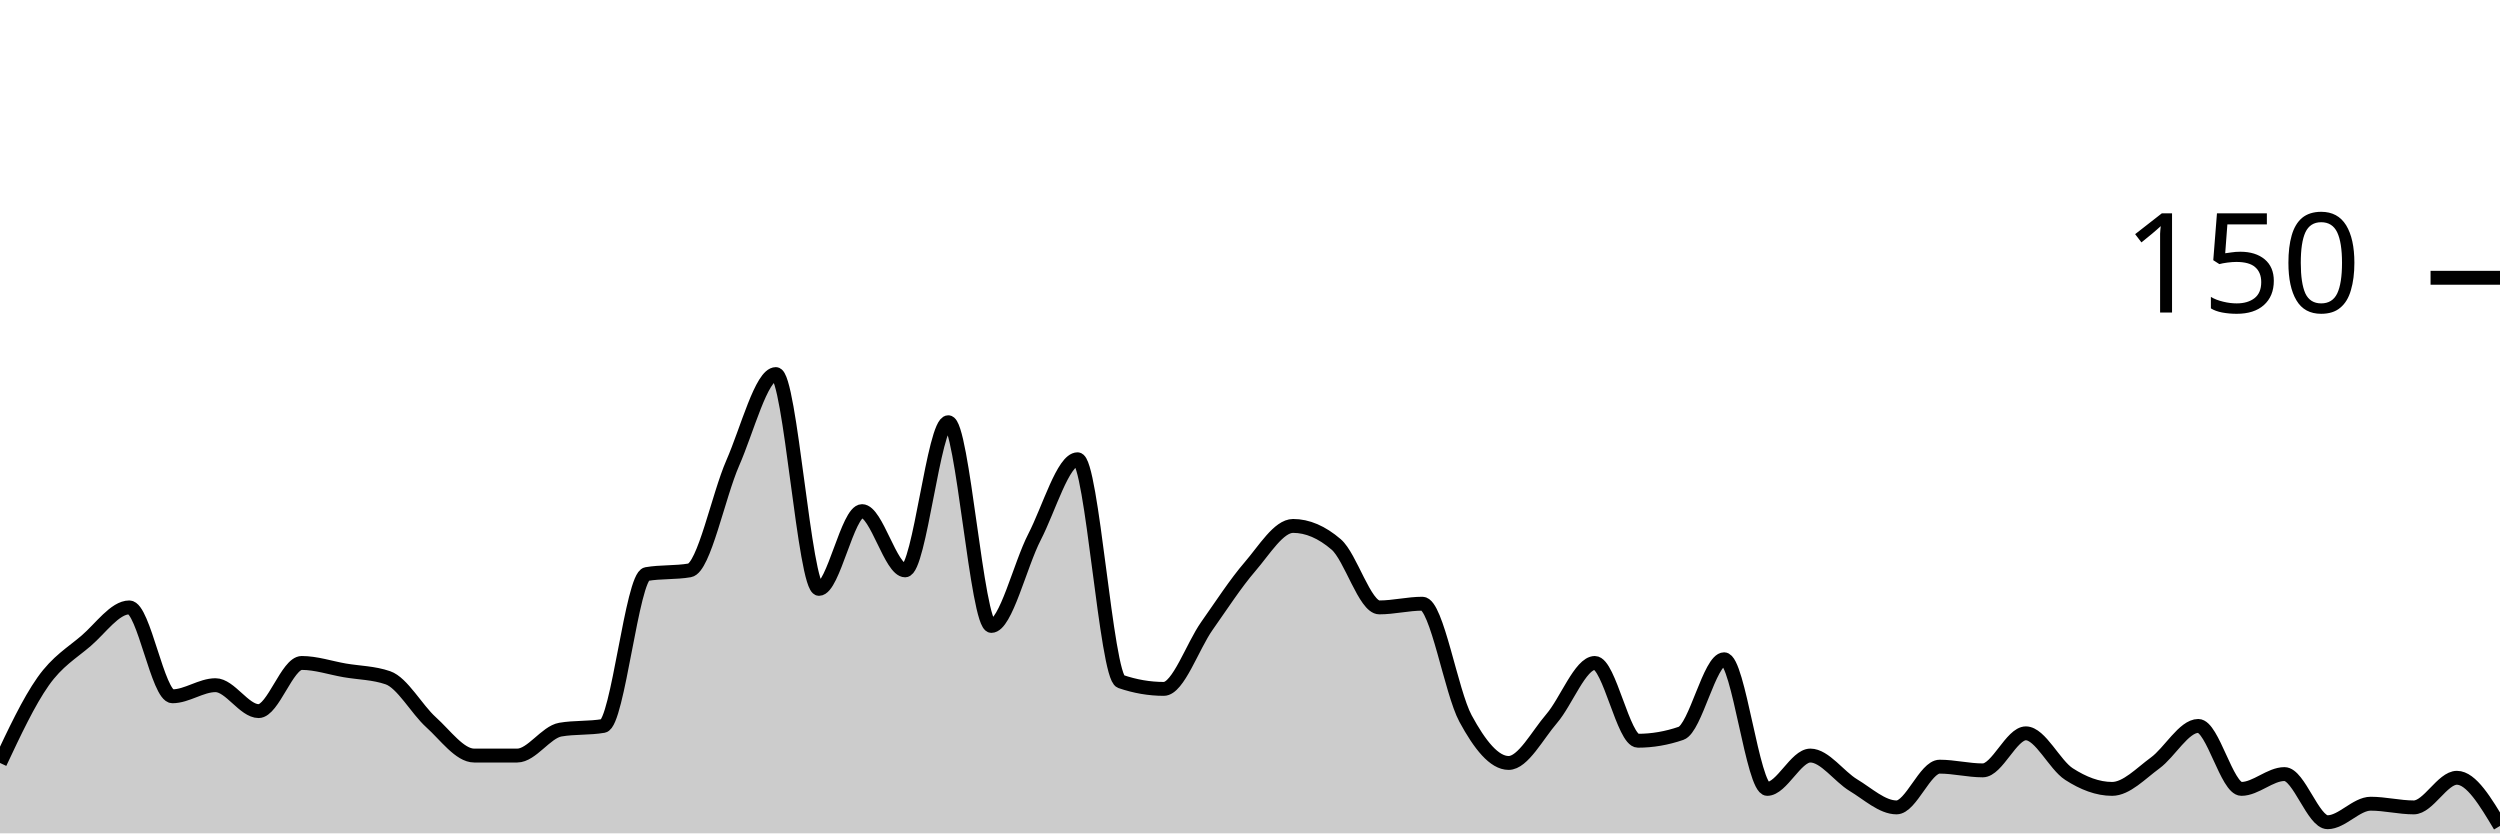
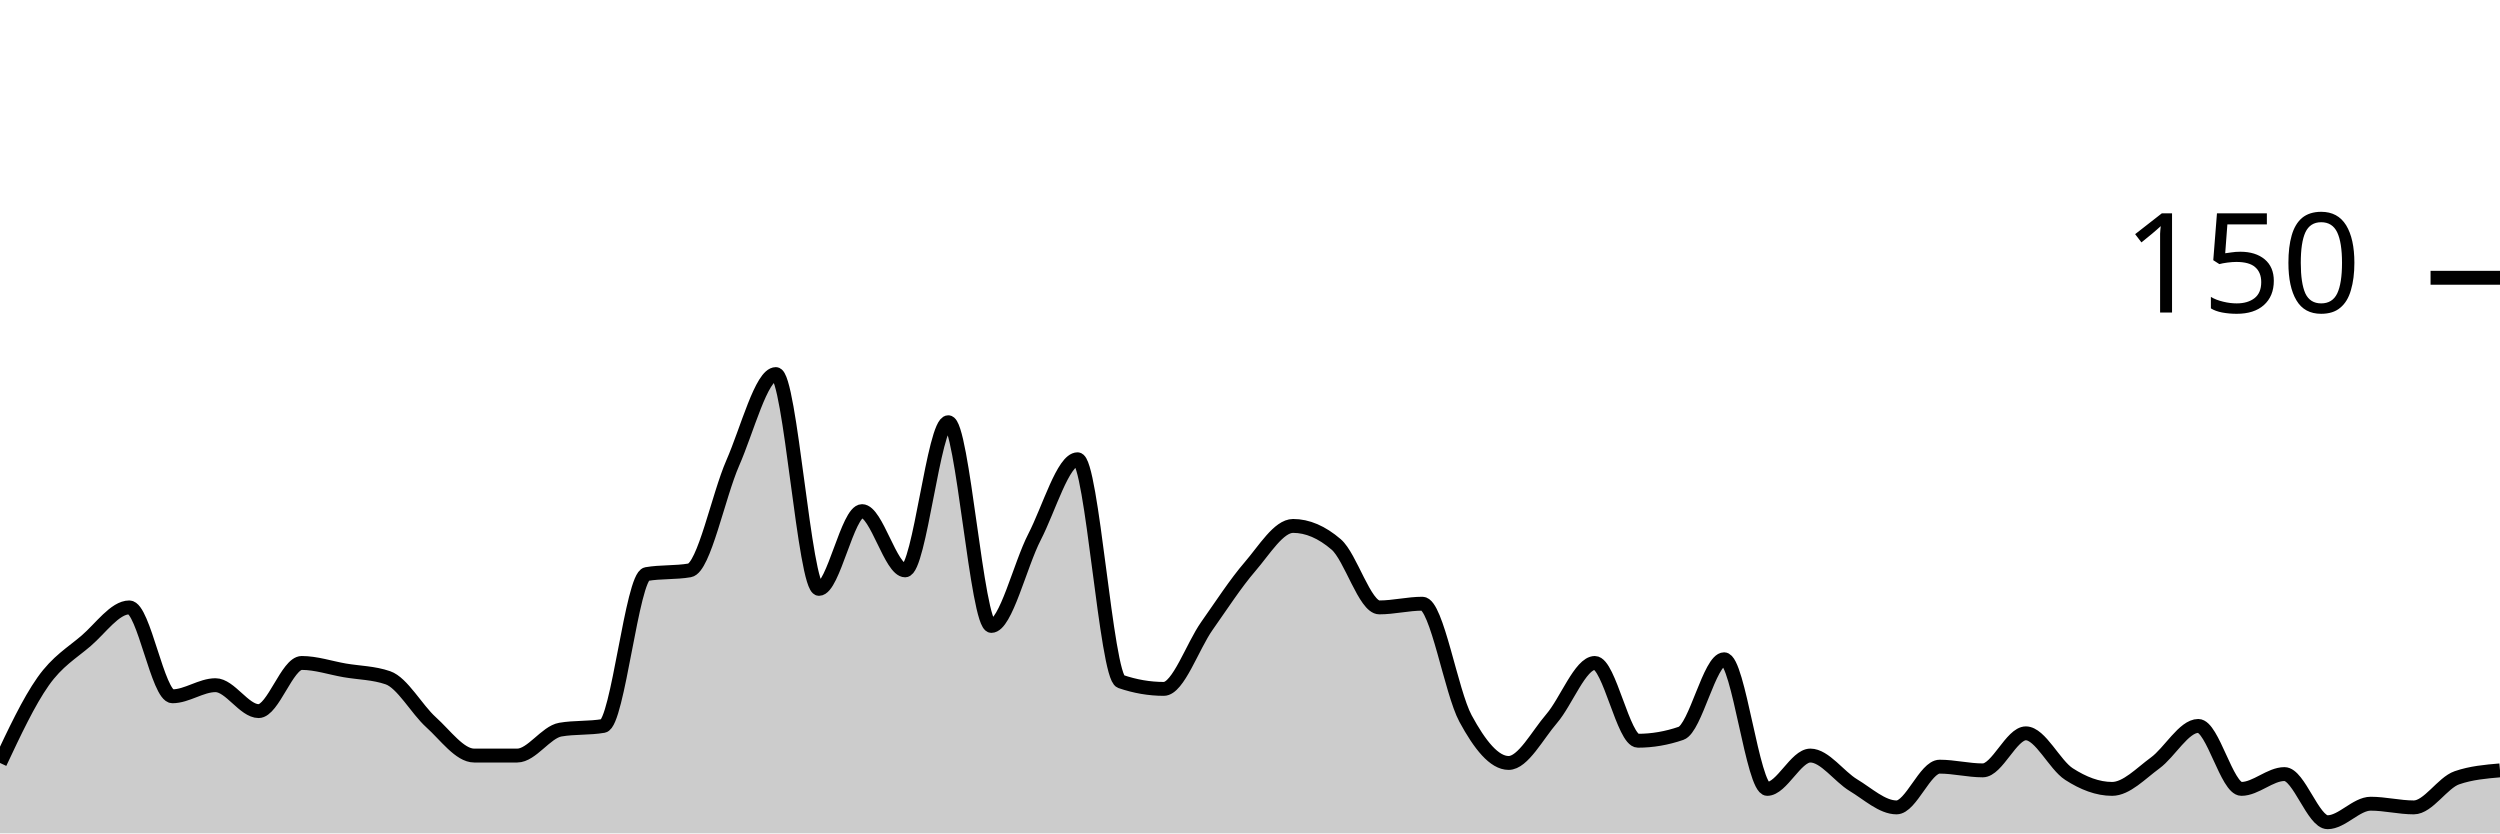
<svg xmlns="http://www.w3.org/2000/svg" viewBox="0 0 180 60">
  <g transform="translate(0,20)">
-     <path class="area" fill="rgba(0, 0, 0, 0.2)" d="M0,34.933C1.034,32.733,2.069,30.533,3.103,29.067C4.138,27.6,5.172,27.022,6.207,26.133C7.241,25.244,8.276,23.733,9.31,23.733C10.345,23.733,11.379,30.133,12.414,30.133C13.448,30.133,14.483,29.333,15.517,29.333C16.552,29.333,17.586,31.2,18.621,31.2C19.655,31.2,20.69,27.733,21.724,27.733C22.759,27.733,23.793,28.089,24.828,28.267C25.862,28.444,26.897,28.444,27.931,28.8C28.966,29.156,30,31.067,31.034,32C32.069,32.933,33.103,34.4,34.138,34.4C35.172,34.4,36.207,34.4,37.241,34.4C38.276,34.4,39.31,32.711,40.345,32.533C41.379,32.356,42.414,32.444,43.448,32.267C44.483,32.089,45.517,21.511,46.552,21.333C47.586,21.156,48.621,21.244,49.655,21.067C50.69,20.889,51.724,15.689,52.759,13.333C53.793,10.978,54.828,6.933,55.862,6.933C56.897,6.933,57.931,22.4,58.966,22.4C60,22.4,61.034,16.8,62.069,16.8C63.103,16.8,64.138,21.067,65.172,21.067C66.207,21.067,67.241,10.4,68.276,10.4C69.31,10.4,70.345,25.067,71.379,25.067C72.414,25.067,73.448,20.667,74.483,18.667C75.517,16.667,76.552,13.067,77.586,13.067C78.621,13.067,79.655,28.711,80.69,29.067C81.724,29.422,82.759,29.6,83.793,29.6C84.828,29.6,85.862,26.533,86.897,25.067C87.931,23.6,88.966,22,90,20.8C91.034,19.6,92.069,17.867,93.103,17.867C94.138,17.867,95.172,18.311,96.207,19.2C97.241,20.089,98.276,23.733,99.31,23.733C100.345,23.733,101.379,23.467,102.414,23.467C103.448,23.467,104.483,29.822,105.517,31.733C106.552,33.644,107.586,34.933,108.621,34.933C109.655,34.933,110.69,32.933,111.724,31.733C112.759,30.533,113.793,27.733,114.828,27.733C115.862,27.733,116.897,33.333,117.931,33.333C118.966,33.333,120,33.156,121.034,32.8C122.069,32.444,123.103,27.467,124.138,27.467C125.172,27.467,126.207,36.8,127.241,36.8C128.276,36.8,129.31,34.4,130.345,34.4C131.379,34.4,132.414,35.911,133.448,36.533C134.483,37.156,135.517,38.133,136.552,38.133C137.586,38.133,138.621,35.2,139.655,35.2C140.69,35.2,141.724,35.467,142.759,35.467C143.793,35.467,144.828,32.8,145.862,32.8C146.897,32.8,147.931,35.067,148.966,35.733C150,36.4,151.034,36.8,152.069,36.8C153.103,36.8,154.138,35.689,155.172,34.933C156.207,34.178,157.241,32.267,158.276,32.267C159.31,32.267,160.345,36.8,161.379,36.8C162.414,36.8,163.448,35.733,164.483,35.733C165.517,35.733,166.552,39.2,167.586,39.2C168.621,39.2,169.655,37.867,170.69,37.867C171.724,37.867,172.759,38.133,173.793,38.133C174.828,38.133,175.862,36,176.897,36C177.931,36,178.966,37.733,180,39.467L180,40C178.966,40,177.931,40,176.897,40C175.862,40,174.828,40,173.793,40C172.759,40,171.724,40,170.69,40C169.655,40,168.621,40,167.586,40C166.552,40,165.517,40,164.483,40C163.448,40,162.414,40,161.379,40C160.345,40,159.31,40,158.276,40C157.241,40,156.207,40,155.172,40C154.138,40,153.103,40,152.069,40C151.034,40,150,40,148.966,40C147.931,40,146.897,40,145.862,40C144.828,40,143.793,40,142.759,40C141.724,40,140.69,40,139.655,40C138.621,40,137.586,40,136.552,40C135.517,40,134.483,40,133.448,40C132.414,40,131.379,40,130.345,40C129.31,40,128.276,40,127.241,40C126.207,40,125.172,40,124.138,40C123.103,40,122.069,40,121.034,40C120,40,118.966,40,117.931,40C116.897,40,115.862,40,114.828,40C113.793,40,112.759,40,111.724,40C110.69,40,109.655,40,108.621,40C107.586,40,106.552,40,105.517,40C104.483,40,103.448,40,102.414,40C101.379,40,100.345,40,99.31,40C98.276,40,97.241,40,96.207,40C95.172,40,94.138,40,93.103,40C92.069,40,91.034,40,90,40C88.966,40,87.931,40,86.897,40C85.862,40,84.828,40,83.793,40C82.759,40,81.724,40,80.69,40C79.655,40,78.621,40,77.586,40C76.552,40,75.517,40,74.483,40C73.448,40,72.414,40,71.379,40C70.345,40,69.31,40,68.276,40C67.241,40,66.207,40,65.172,40C64.138,40,63.103,40,62.069,40C61.034,40,60,40,58.966,40C57.931,40,56.897,40,55.862,40C54.828,40,53.793,40,52.759,40C51.724,40,50.69,40,49.655,40C48.621,40,47.586,40,46.552,40C45.517,40,44.483,40,43.448,40C42.414,40,41.379,40,40.345,40C39.31,40,38.276,40,37.241,40C36.207,40,35.172,40,34.138,40C33.103,40,32.069,40,31.034,40C30,40,28.966,40,27.931,40C26.897,40,25.862,40,24.828,40C23.793,40,22.759,40,21.724,40C20.69,40,19.655,40,18.621,40C17.586,40,16.552,40,15.517,40C14.483,40,13.448,40,12.414,40C11.379,40,10.345,40,9.31,40C8.276,40,7.241,40,6.207,40C5.172,40,4.138,40,3.103,40C2.069,40,1.034,40,0,40Z" />
-     <path class="line" stroke="black" fill="none" d="M0,34.933C1.034,32.733,2.069,30.533,3.103,29.067C4.138,27.6,5.172,27.022,6.207,26.133C7.241,25.244,8.276,23.733,9.31,23.733C10.345,23.733,11.379,30.133,12.414,30.133C13.448,30.133,14.483,29.333,15.517,29.333C16.552,29.333,17.586,31.2,18.621,31.2C19.655,31.2,20.69,27.733,21.724,27.733C22.759,27.733,23.793,28.089,24.828,28.267C25.862,28.444,26.897,28.444,27.931,28.8C28.966,29.156,30,31.067,31.034,32C32.069,32.933,33.103,34.4,34.138,34.4C35.172,34.4,36.207,34.4,37.241,34.4C38.276,34.4,39.31,32.711,40.345,32.533C41.379,32.356,42.414,32.444,43.448,32.267C44.483,32.089,45.517,21.511,46.552,21.333C47.586,21.156,48.621,21.244,49.655,21.067C50.69,20.889,51.724,15.689,52.759,13.333C53.793,10.978,54.828,6.933,55.862,6.933C56.897,6.933,57.931,22.4,58.966,22.4C60,22.4,61.034,16.8,62.069,16.8C63.103,16.8,64.138,21.067,65.172,21.067C66.207,21.067,67.241,10.4,68.276,10.4C69.31,10.4,70.345,25.067,71.379,25.067C72.414,25.067,73.448,20.667,74.483,18.667C75.517,16.667,76.552,13.067,77.586,13.067C78.621,13.067,79.655,28.711,80.69,29.067C81.724,29.422,82.759,29.6,83.793,29.6C84.828,29.6,85.862,26.533,86.897,25.067C87.931,23.6,88.966,22,90,20.8C91.034,19.6,92.069,17.867,93.103,17.867C94.138,17.867,95.172,18.311,96.207,19.2C97.241,20.089,98.276,23.733,99.31,23.733C100.345,23.733,101.379,23.467,102.414,23.467C103.448,23.467,104.483,29.822,105.517,31.733C106.552,33.644,107.586,34.933,108.621,34.933C109.655,34.933,110.69,32.933,111.724,31.733C112.759,30.533,113.793,27.733,114.828,27.733C115.862,27.733,116.897,33.333,117.931,33.333C118.966,33.333,120,33.156,121.034,32.8C122.069,32.444,123.103,27.467,124.138,27.467C125.172,27.467,126.207,36.8,127.241,36.8C128.276,36.8,129.31,34.4,130.345,34.4C131.379,34.4,132.414,35.911,133.448,36.533C134.483,37.156,135.517,38.133,136.552,38.133C137.586,38.133,138.621,35.2,139.655,35.2C140.69,35.2,141.724,35.467,142.759,35.467C143.793,35.467,144.828,32.8,145.862,32.8C146.897,32.8,147.931,35.067,148.966,35.733C150,36.4,151.034,36.8,152.069,36.8C153.103,36.8,154.138,35.689,155.172,34.933C156.207,34.178,157.241,32.267,158.276,32.267C159.31,32.267,160.345,36.8,161.379,36.8C162.414,36.8,163.448,35.733,164.483,35.733C165.517,35.733,166.552,39.2,167.586,39.2C168.621,39.2,169.655,37.867,170.69,37.867C171.724,37.867,172.759,38.133,173.793,38.133C174.828,38.133,175.862,36,176.897,36C177.931,36,178.966,37.733,180,39.467" />
+     <path class="area" fill="rgba(0, 0, 0, 0.2)" d="M0,34.933C1.034,32.733,2.069,30.533,3.103,29.067C4.138,27.6,5.172,27.022,6.207,26.133C7.241,25.244,8.276,23.733,9.31,23.733C10.345,23.733,11.379,30.133,12.414,30.133C13.448,30.133,14.483,29.333,15.517,29.333C16.552,29.333,17.586,31.2,18.621,31.2C19.655,31.2,20.69,27.733,21.724,27.733C22.759,27.733,23.793,28.089,24.828,28.267C25.862,28.444,26.897,28.444,27.931,28.8C28.966,29.156,30,31.067,31.034,32C32.069,32.933,33.103,34.4,34.138,34.4C35.172,34.4,36.207,34.4,37.241,34.4C38.276,34.4,39.31,32.711,40.345,32.533C41.379,32.356,42.414,32.444,43.448,32.267C44.483,32.089,45.517,21.511,46.552,21.333C47.586,21.156,48.621,21.244,49.655,21.067C50.69,20.889,51.724,15.689,52.759,13.333C53.793,10.978,54.828,6.933,55.862,6.933C56.897,6.933,57.931,22.4,58.966,22.4C60,22.4,61.034,16.8,62.069,16.8C63.103,16.8,64.138,21.067,65.172,21.067C66.207,21.067,67.241,10.4,68.276,10.4C69.31,10.4,70.345,25.067,71.379,25.067C72.414,25.067,73.448,20.667,74.483,18.667C75.517,16.667,76.552,13.067,77.586,13.067C78.621,13.067,79.655,28.711,80.69,29.067C81.724,29.422,82.759,29.6,83.793,29.6C84.828,29.6,85.862,26.533,86.897,25.067C87.931,23.6,88.966,22,90,20.8C91.034,19.6,92.069,17.867,93.103,17.867C94.138,17.867,95.172,18.311,96.207,19.2C97.241,20.089,98.276,23.733,99.31,23.733C100.345,23.733,101.379,23.467,102.414,23.467C103.448,23.467,104.483,29.822,105.517,31.733C106.552,33.644,107.586,34.933,108.621,34.933C109.655,34.933,110.69,32.933,111.724,31.733C112.759,30.533,113.793,27.733,114.828,27.733C115.862,27.733,116.897,33.333,117.931,33.333C118.966,33.333,120,33.156,121.034,32.8C122.069,32.444,123.103,27.467,124.138,27.467C125.172,27.467,126.207,36.8,127.241,36.8C128.276,36.8,129.31,34.4,130.345,34.4C131.379,34.4,132.414,35.911,133.448,36.533C134.483,37.156,135.517,38.133,136.552,38.133C137.586,38.133,138.621,35.2,139.655,35.2C140.69,35.2,141.724,35.467,142.759,35.467C143.793,35.467,144.828,32.8,145.862,32.8C146.897,32.8,147.931,35.067,148.966,35.733C150,36.4,151.034,36.8,152.069,36.8C153.103,36.8,154.138,35.689,155.172,34.933C156.207,34.178,157.241,32.267,158.276,32.267C159.31,32.267,160.345,36.8,161.379,36.8C162.414,36.8,163.448,35.733,164.483,35.733C165.517,35.733,166.552,39.2,167.586,39.2C168.621,39.2,169.655,37.867,170.69,37.867C171.724,37.867,172.759,38.133,173.793,38.133C174.828,38.133,175.862,36.356,176.897,36C177.931,35.644,178.966,35.556,180,35.467L180,40C178.966,40,177.931,40,176.897,40C175.862,40,174.828,40,173.793,40C172.759,40,171.724,40,170.69,40C169.655,40,168.621,40,167.586,40C166.552,40,165.517,40,164.483,40C163.448,40,162.414,40,161.379,40C160.345,40,159.31,40,158.276,40C157.241,40,156.207,40,155.172,40C154.138,40,153.103,40,152.069,40C151.034,40,150,40,148.966,40C147.931,40,146.897,40,145.862,40C144.828,40,143.793,40,142.759,40C141.724,40,140.69,40,139.655,40C138.621,40,137.586,40,136.552,40C135.517,40,134.483,40,133.448,40C132.414,40,131.379,40,130.345,40C129.31,40,128.276,40,127.241,40C126.207,40,125.172,40,124.138,40C123.103,40,122.069,40,121.034,40C120,40,118.966,40,117.931,40C116.897,40,115.862,40,114.828,40C113.793,40,112.759,40,111.724,40C110.69,40,109.655,40,108.621,40C107.586,40,106.552,40,105.517,40C104.483,40,103.448,40,102.414,40C101.379,40,100.345,40,99.31,40C98.276,40,97.241,40,96.207,40C95.172,40,94.138,40,93.103,40C92.069,40,91.034,40,90,40C88.966,40,87.931,40,86.897,40C85.862,40,84.828,40,83.793,40C82.759,40,81.724,40,80.69,40C79.655,40,78.621,40,77.586,40C76.552,40,75.517,40,74.483,40C73.448,40,72.414,40,71.379,40C70.345,40,69.31,40,68.276,40C67.241,40,66.207,40,65.172,40C64.138,40,63.103,40,62.069,40C61.034,40,60,40,58.966,40C57.931,40,56.897,40,55.862,40C54.828,40,53.793,40,52.759,40C51.724,40,50.69,40,49.655,40C48.621,40,47.586,40,46.552,40C45.517,40,44.483,40,43.448,40C42.414,40,41.379,40,40.345,40C39.31,40,38.276,40,37.241,40C36.207,40,35.172,40,34.138,40C33.103,40,32.069,40,31.034,40C30,40,28.966,40,27.931,40C26.897,40,25.862,40,24.828,40C23.793,40,22.759,40,21.724,40C20.69,40,19.655,40,18.621,40C17.586,40,16.552,40,15.517,40C14.483,40,13.448,40,12.414,40C11.379,40,10.345,40,9.31,40C8.276,40,7.241,40,6.207,40C5.172,40,4.138,40,3.103,40C2.069,40,1.034,40,0,40Z" />
+     <path class="line" stroke="black" fill="none" d="M0,34.933C1.034,32.733,2.069,30.533,3.103,29.067C4.138,27.6,5.172,27.022,6.207,26.133C7.241,25.244,8.276,23.733,9.31,23.733C10.345,23.733,11.379,30.133,12.414,30.133C13.448,30.133,14.483,29.333,15.517,29.333C16.552,29.333,17.586,31.2,18.621,31.2C19.655,31.2,20.69,27.733,21.724,27.733C22.759,27.733,23.793,28.089,24.828,28.267C25.862,28.444,26.897,28.444,27.931,28.8C28.966,29.156,30,31.067,31.034,32C32.069,32.933,33.103,34.4,34.138,34.4C35.172,34.4,36.207,34.4,37.241,34.4C38.276,34.4,39.31,32.711,40.345,32.533C41.379,32.356,42.414,32.444,43.448,32.267C44.483,32.089,45.517,21.511,46.552,21.333C47.586,21.156,48.621,21.244,49.655,21.067C50.69,20.889,51.724,15.689,52.759,13.333C53.793,10.978,54.828,6.933,55.862,6.933C56.897,6.933,57.931,22.4,58.966,22.4C60,22.4,61.034,16.8,62.069,16.8C63.103,16.8,64.138,21.067,65.172,21.067C66.207,21.067,67.241,10.4,68.276,10.4C69.31,10.4,70.345,25.067,71.379,25.067C72.414,25.067,73.448,20.667,74.483,18.667C75.517,16.667,76.552,13.067,77.586,13.067C78.621,13.067,79.655,28.711,80.69,29.067C81.724,29.422,82.759,29.6,83.793,29.6C84.828,29.6,85.862,26.533,86.897,25.067C87.931,23.6,88.966,22,90,20.8C91.034,19.6,92.069,17.867,93.103,17.867C94.138,17.867,95.172,18.311,96.207,19.2C97.241,20.089,98.276,23.733,99.31,23.733C100.345,23.733,101.379,23.467,102.414,23.467C103.448,23.467,104.483,29.822,105.517,31.733C106.552,33.644,107.586,34.933,108.621,34.933C109.655,34.933,110.69,32.933,111.724,31.733C112.759,30.533,113.793,27.733,114.828,27.733C115.862,27.733,116.897,33.333,117.931,33.333C118.966,33.333,120,33.156,121.034,32.8C122.069,32.444,123.103,27.467,124.138,27.467C125.172,27.467,126.207,36.8,127.241,36.8C128.276,36.8,129.31,34.4,130.345,34.4C131.379,34.4,132.414,35.911,133.448,36.533C134.483,37.156,135.517,38.133,136.552,38.133C137.586,38.133,138.621,35.2,139.655,35.2C140.69,35.2,141.724,35.467,142.759,35.467C143.793,35.467,144.828,32.8,145.862,32.8C146.897,32.8,147.931,35.067,148.966,35.733C150,36.4,151.034,36.8,152.069,36.8C153.103,36.8,154.138,35.689,155.172,34.933C156.207,34.178,157.241,32.267,158.276,32.267C159.31,32.267,160.345,36.8,161.379,36.8C162.414,36.8,163.448,35.733,164.483,35.733C165.517,35.733,166.552,39.2,167.586,39.2C168.621,39.2,169.655,37.867,170.69,37.867C171.724,37.867,172.759,38.133,173.793,38.133C174.828,38.133,175.862,36.356,176.897,36C177.931,35.644,178.966,35.556,180,35.467" />
    <path class="axis-ceiling" stroke-width="1" stroke="black" fill="none" d="M175,0L180,0" />
    <text class="axis-ceiling-label" font-family="sans-serif" text-anchor="end" font-size="10px" x="170" y="2.5">150</text>
  </g>
</svg>
